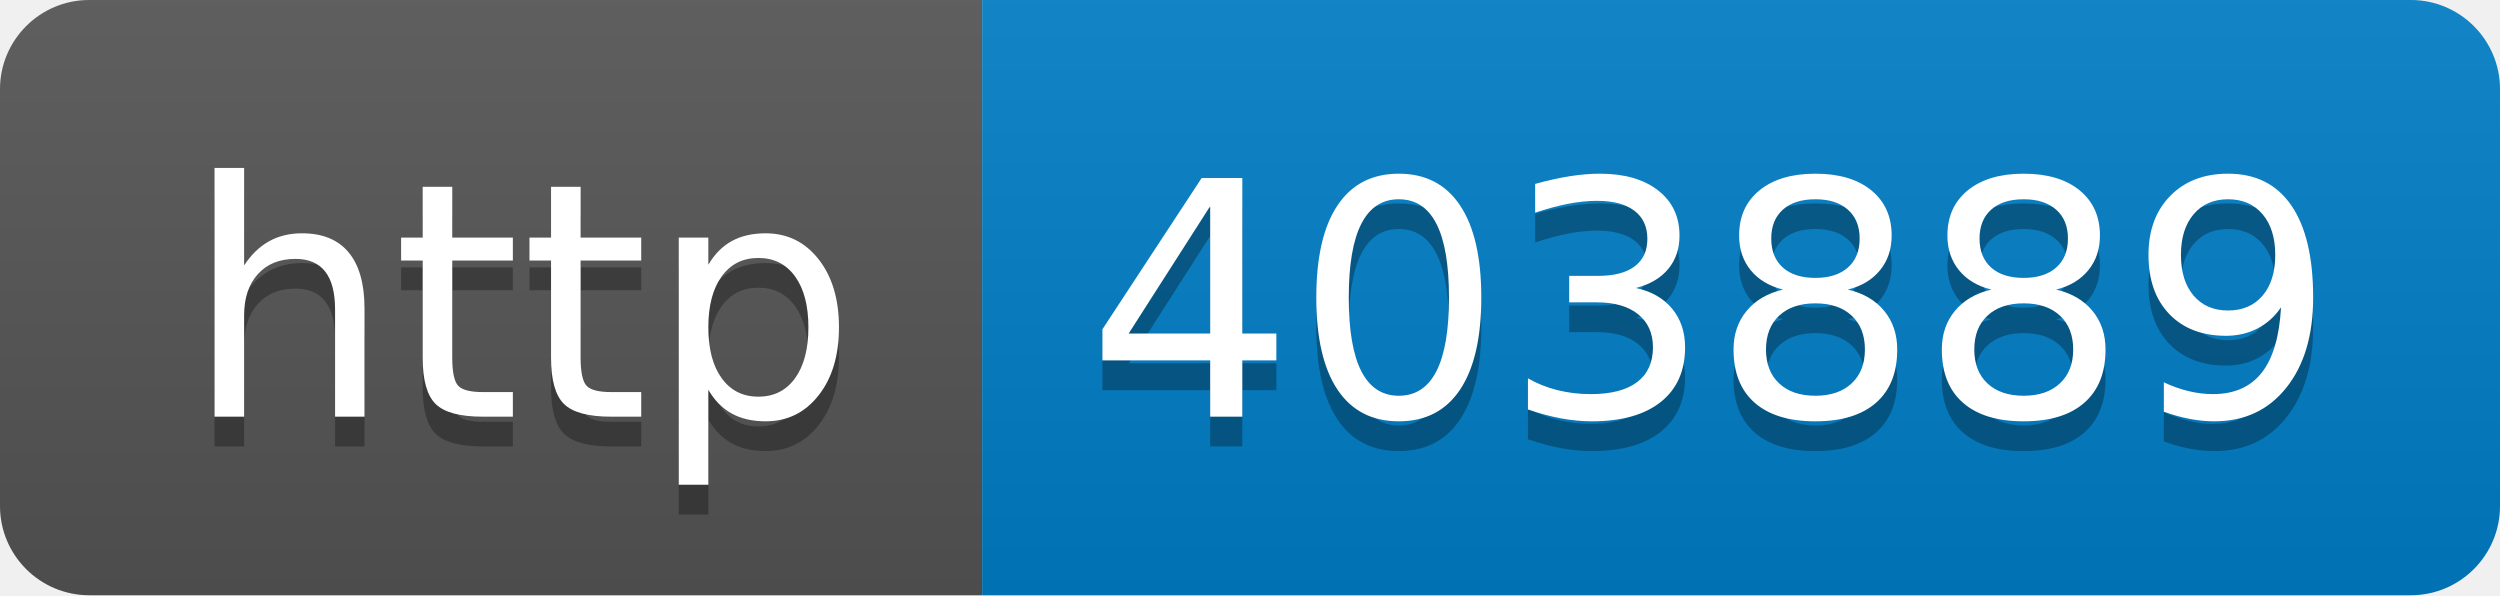
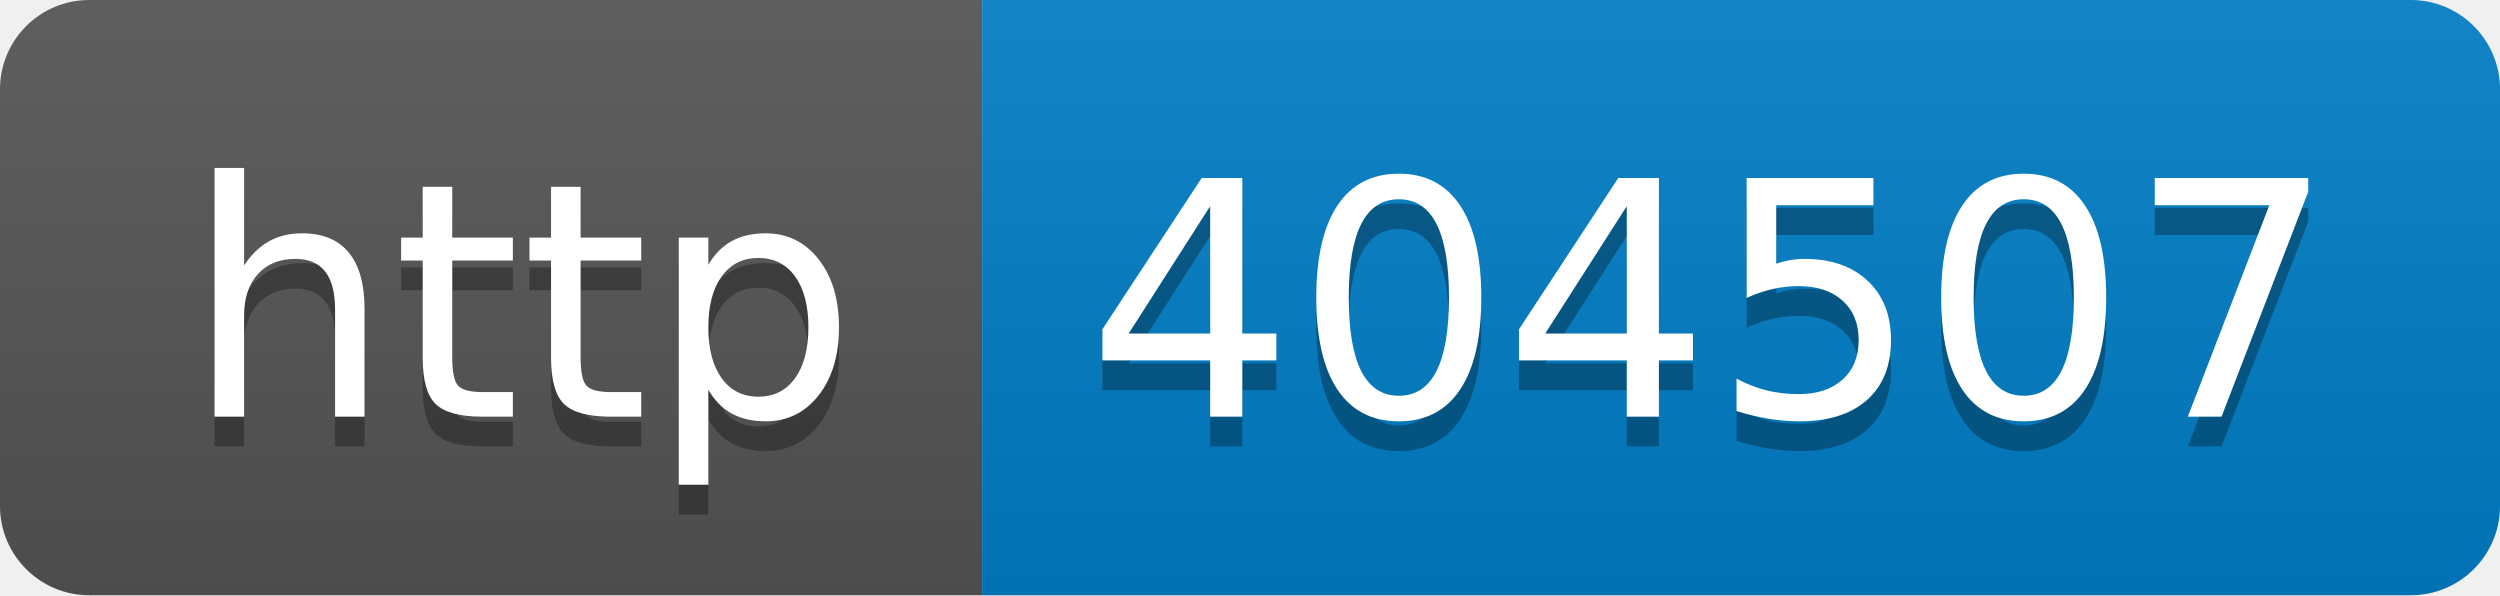
- <svg xmlns="http://www.w3.org/2000/svg" width="84" height="20" role="img" aria-label="http: 403889">
+ <svg xmlns="http://www.w3.org/2000/svg" width="84" height="20" role="img" aria-label="http: 404507">
  <linearGradient id="s" x2="0" y2="100%">
    <stop offset="0" stop-color="#bbb" stop-opacity=".1" />
    <stop offset="1" stop-opacity=".1" />
  </linearGradient>
  <clipPath id="r">
    <rect width="84" height="20" rx="3" fill="#fff" />
  </clipPath>
  <g clip-path="url(#r)">
    <rect width="33" height="20" fill="#555" />
    <rect x="33" width="51" height="20" fill="#007ec6" />
    <rect width="84" height="20" fill="url(#s)" />
  </g>
  <g fill="#fff" text-anchor="middle" font-family="Verdana,Geneva,DejaVu Sans,sans-serif" text-rendering="geometricPrecision" font-size="110">
    <text aria-hidden="true" x="175" y="150" fill="#010101" fill-opacity=".3" transform="scale(.1)" textLength="230">http</text>
    <text x="175" y="140" transform="scale(.1)" fill="#fff" textLength="230">http</text>
-     <text aria-hidden="true" x="575" y="150" fill="#010101" fill-opacity=".3" transform="scale(.1)" textLength="410">403889</text>
-     <text x="575" y="140" transform="scale(.1)" fill="#fff" textLength="410">403889</text>
+     <text aria-hidden="true" x="575" y="150" fill="#010101" fill-opacity=".3" transform="scale(.1)" textLength="410">404507</text>
+     <text x="575" y="140" transform="scale(.1)" fill="#fff" textLength="410">404507</text>
  </g>
</svg>
